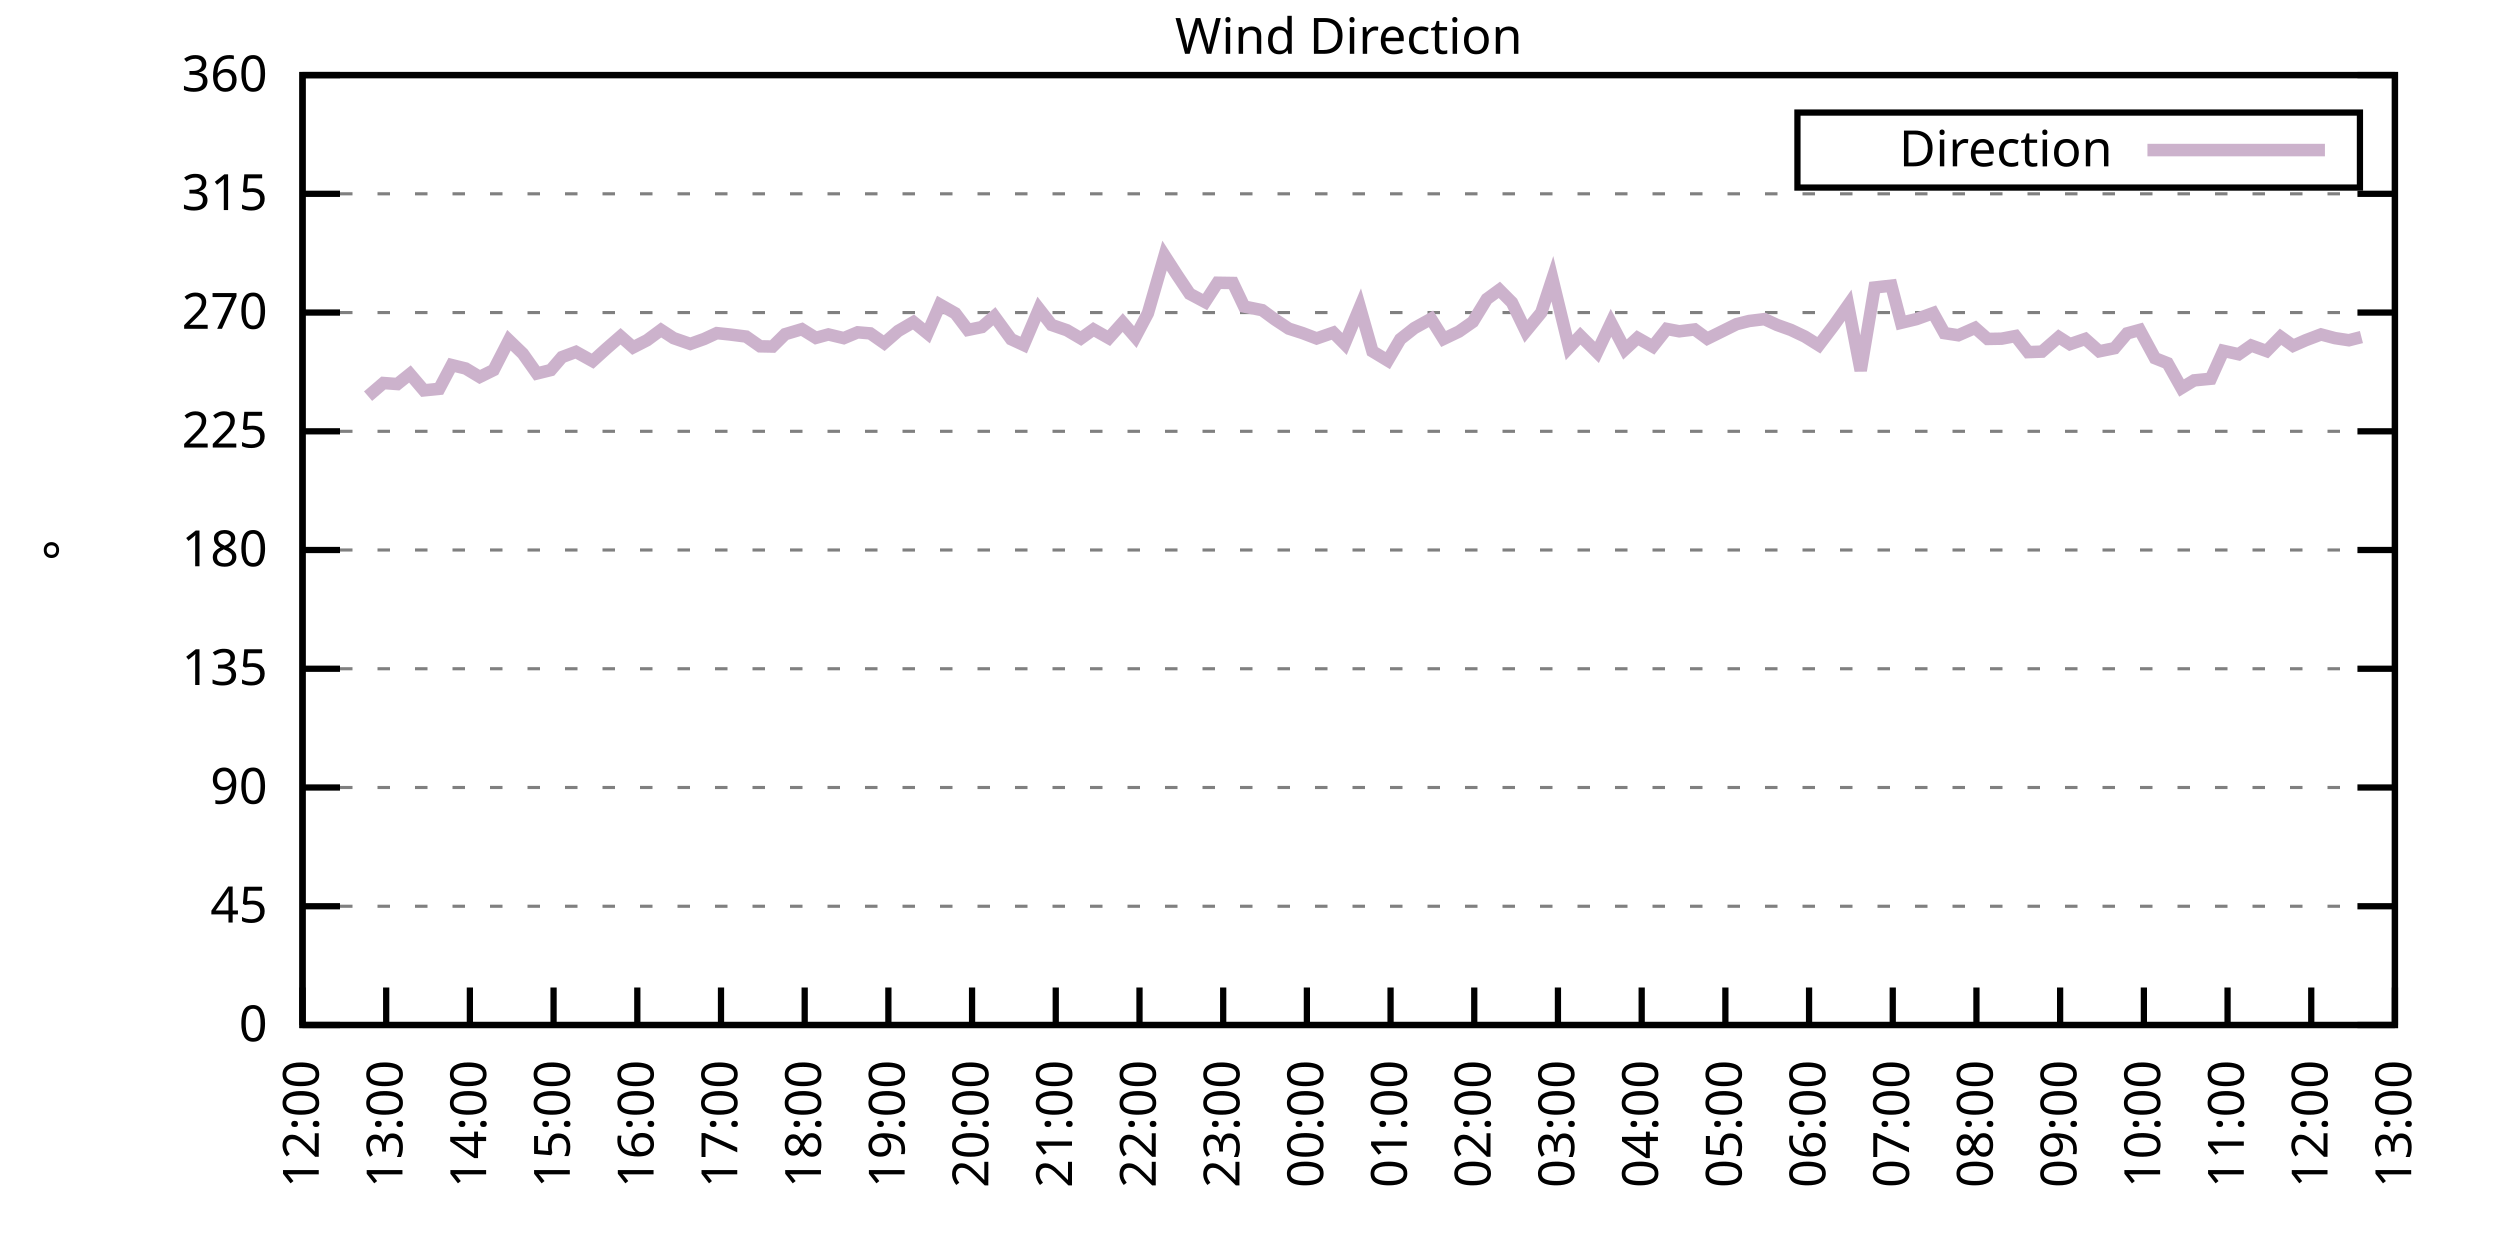
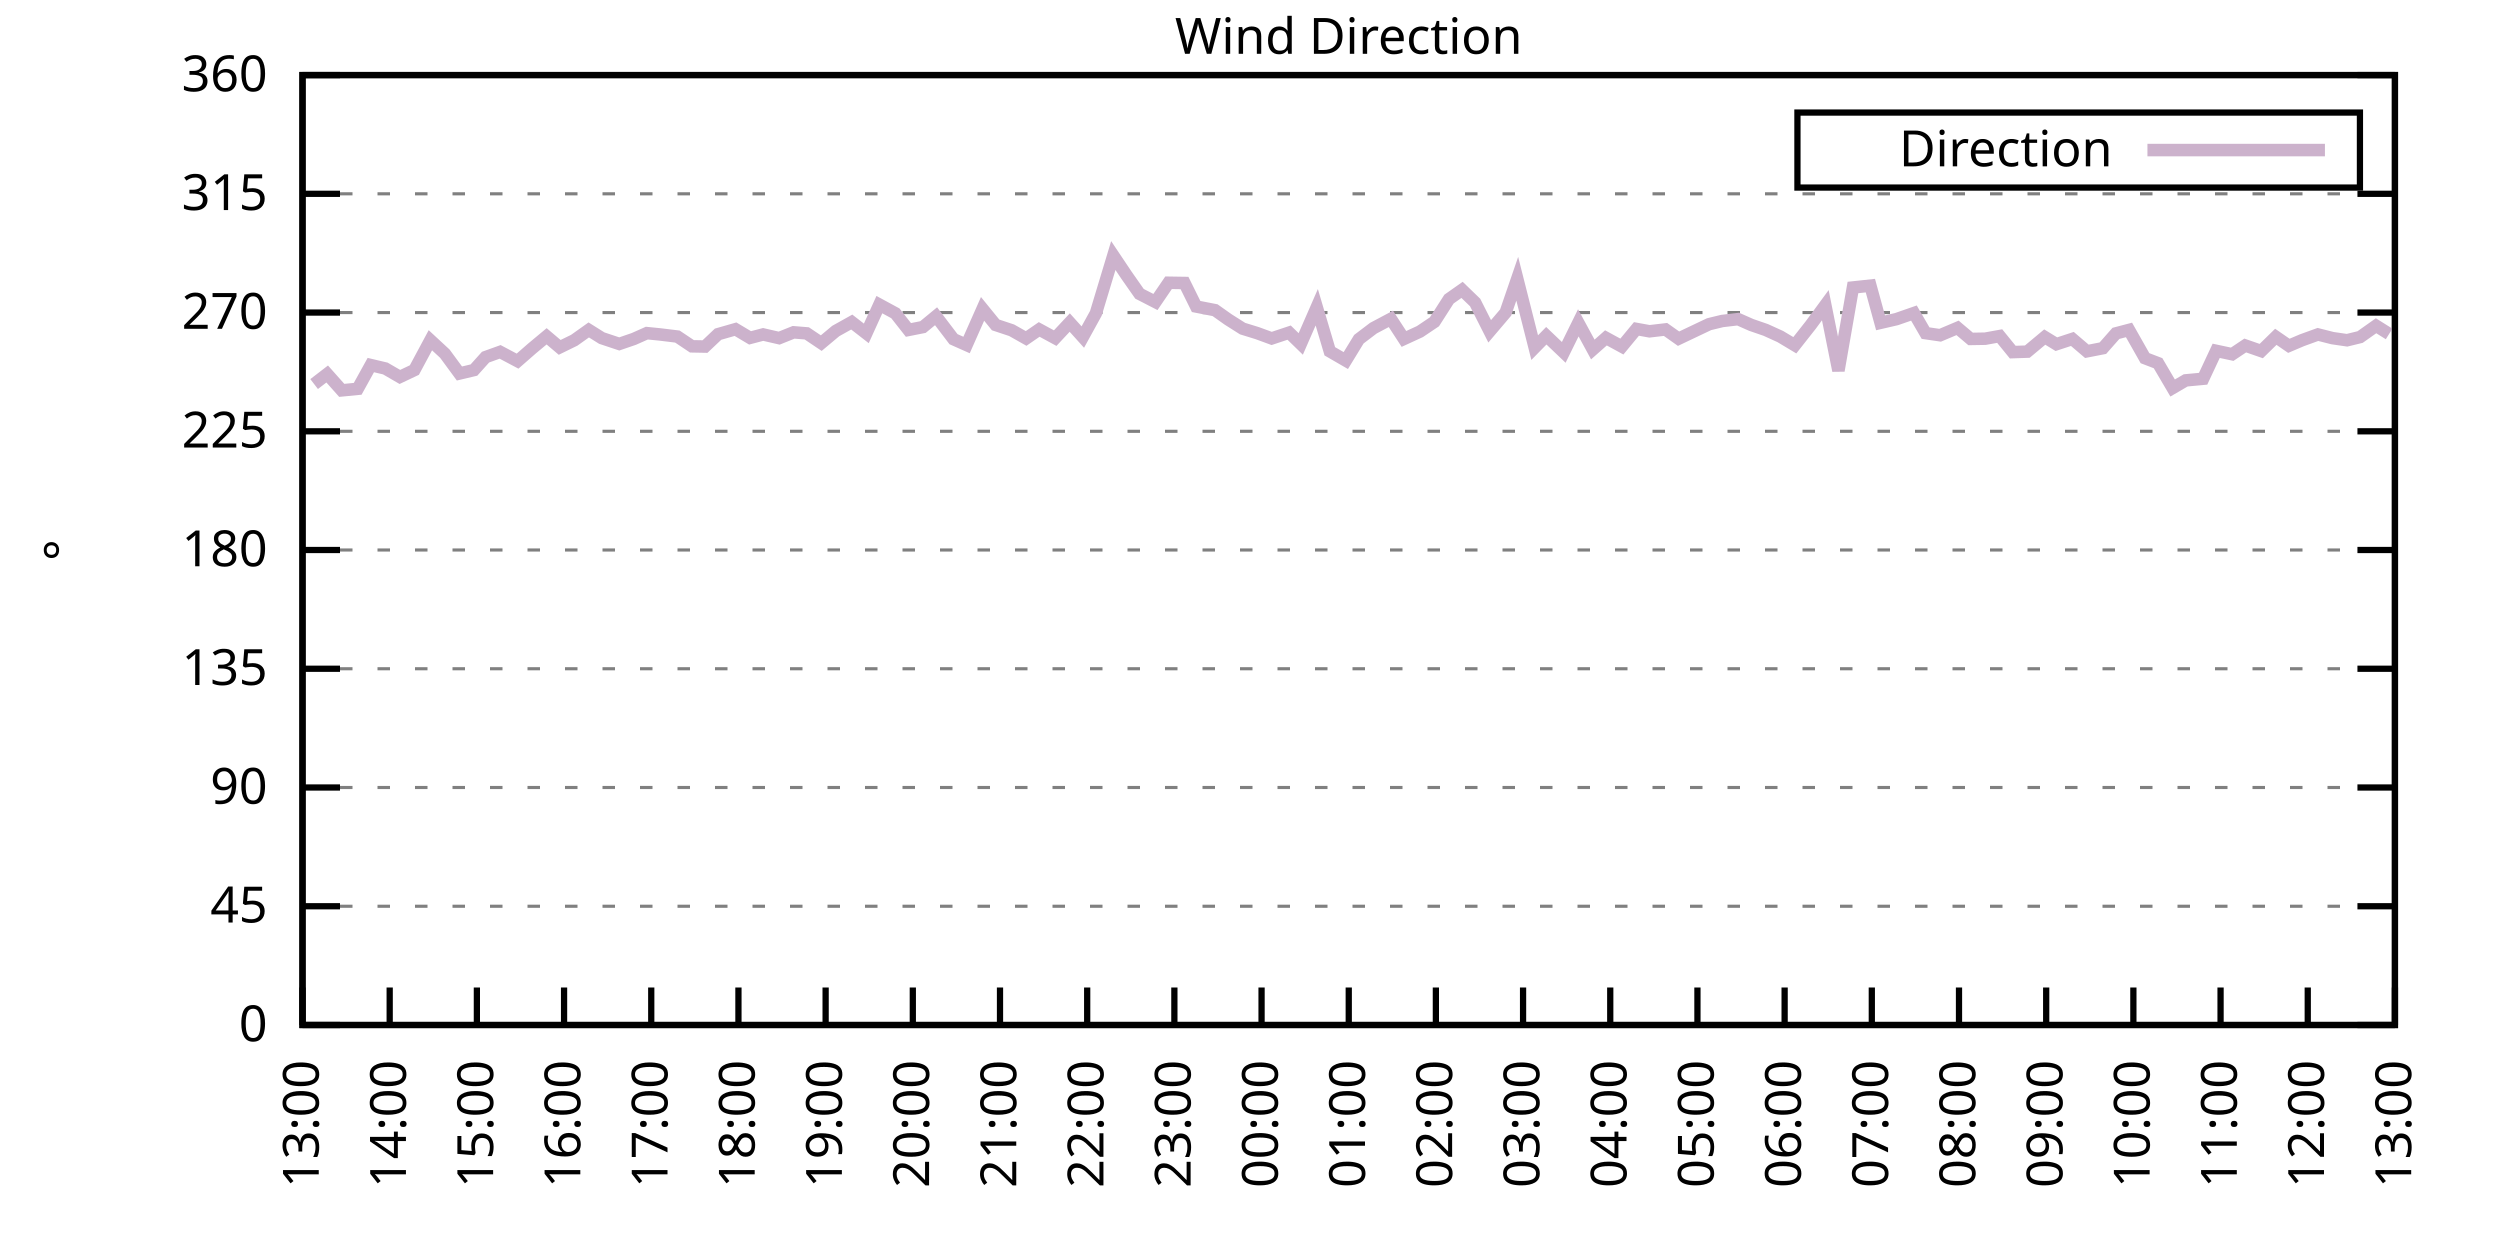
<svg xmlns="http://www.w3.org/2000/svg" xmlns:xlink="http://www.w3.org/1999/xlink" width="400" height="200" viewBox="0 0 400 200">
  <g id="gnuplot_canvas">
    <rect x="0" y="0" width="400" height="200" fill="none" />
    <defs>
      <circle id="gpDot" r="0.5" stroke-width="0.5" stroke="currentColor" />
      <path id="gpPt0" stroke-width="0.333" stroke="currentColor" d="M-1,0 h2 M0,-1 v2" />
      <path id="gpPt1" stroke-width="0.333" stroke="currentColor" d="M-1,-1 L1,1 M1,-1 L-1,1" />
      <path id="gpPt2" stroke-width="0.333" stroke="currentColor" d="M-1,0 L1,0 M0,-1 L0,1 M-1,-1 L1,1 M-1,1 L1,-1" />
      <rect id="gpPt3" stroke-width="0.333" stroke="currentColor" x="-1" y="-1" width="2" height="2" />
      <rect id="gpPt4" stroke-width="0.333" stroke="currentColor" fill="currentColor" x="-1" y="-1" width="2" height="2" />
      <circle id="gpPt5" stroke-width="0.333" stroke="currentColor" cx="0" cy="0" r="1" />
      <use xlink:href="#gpPt5" id="gpPt6" fill="currentColor" stroke="none" />
      <path id="gpPt7" stroke-width="0.333" stroke="currentColor" d="M0,-1.33 L-1.33,0.67 L1.33,0.67 z" />
      <use xlink:href="#gpPt7" id="gpPt8" fill="currentColor" stroke="none" />
      <use xlink:href="#gpPt7" id="gpPt9" stroke="currentColor" transform="rotate(180)" />
      <use xlink:href="#gpPt9" id="gpPt10" fill="currentColor" stroke="none" />
      <use xlink:href="#gpPt3" id="gpPt11" stroke="currentColor" transform="rotate(45)" />
      <use xlink:href="#gpPt11" id="gpPt12" fill="currentColor" stroke="none" />
      <path id="gpPt13" stroke-width="0.333" stroke="currentColor" d="M0,1.330 L1.265,0.411 L0.782,-1.067 L-0.782,-1.076 L-1.265,0.411 z" />
      <use xlink:href="#gpPt13" id="gpPt14" fill="currentColor" stroke="none" />
      <filter id="textbox" filterUnits="objectBoundingBox" x="0" y="0" height="1" width="1">
        <feFlood flood-color="white" flood-opacity="1" result="bgnd" />
        <feComposite in="SourceGraphic" in2="bgnd" operator="atop" />
      </filter>
      <filter id="greybox" filterUnits="objectBoundingBox" x="0" y="0" height="1" width="1">
        <feFlood flood-color="lightgrey" flood-opacity="1" result="grey" />
        <feComposite in="SourceGraphic" in2="grey" operator="atop" />
      </filter>
    </defs>
    <g fill="none" color="white" stroke="currentColor" stroke-width="1.00" stroke-linecap="butt" stroke-linejoin="miter">
</g>
    <g fill="none" color="black" stroke="currentColor" stroke-width="1.00" stroke-linecap="butt" stroke-linejoin="miter">
      <g stroke="none" shape-rendering="crispEdges">
        <polygon fill="rgb(255, 255, 255)" points="48.40,164.00 383.18,164.00 383.18,12.02 48.40,12.02 " />
      </g>
    </g>
    <g fill="none" color="black" stroke="currentColor" stroke-width="1.00" stroke-linecap="butt" stroke-linejoin="miter">
</g>
    <g fill="none" color="black" stroke="black" stroke-width="0.50" stroke-linecap="butt" stroke-linejoin="miter">
</g>
    <g fill="none" color="gray" stroke="currentColor" stroke-width="0.50" stroke-linecap="butt" stroke-linejoin="miter">
      <path stroke="gray" stroke-dasharray="2,4" class="gridline" d="M48.40,164.00 L383.19,164.00  " />
    </g>
    <g fill="none" color="gray" stroke="gray" stroke-width="1.00" stroke-linecap="butt" stroke-linejoin="miter">
</g>
    <g fill="none" color="black" stroke="currentColor" stroke-width="1.00" stroke-linecap="butt" stroke-linejoin="miter">
      <path stroke="black" d="M48.40,164.00 L54.40,164.00 M383.19,164.00 L377.19,164.00  " />
      <g transform="translate(42.80,166.60)" stroke="none" fill="black" font-family="Sans" font-size="8.00" text-anchor="end">
        <text>
          <tspan font-family="Sans"> 0</tspan>
        </text>
      </g>
    </g>
    <g fill="none" color="black" stroke="currentColor" stroke-width="1.00" stroke-linecap="butt" stroke-linejoin="miter">
</g>
    <g fill="none" color="black" stroke="black" stroke-width="0.50" stroke-linecap="butt" stroke-linejoin="miter">
</g>
    <g fill="none" color="gray" stroke="currentColor" stroke-width="0.50" stroke-linecap="butt" stroke-linejoin="miter">
      <path stroke="gray" stroke-dasharray="2,4" class="gridline" d="M48.40,145.00 L383.19,145.00  " />
    </g>
    <g fill="none" color="gray" stroke="gray" stroke-width="1.00" stroke-linecap="butt" stroke-linejoin="miter">
</g>
    <g fill="none" color="black" stroke="currentColor" stroke-width="1.00" stroke-linecap="butt" stroke-linejoin="miter">
      <path stroke="black" d="M48.40,145.00 L54.40,145.00 M383.19,145.00 L377.19,145.00  " />
      <g transform="translate(42.80,147.60)" stroke="none" fill="black" font-family="Sans" font-size="8.00" text-anchor="end">
        <text>
          <tspan font-family="Sans"> 45</tspan>
        </text>
      </g>
    </g>
    <g fill="none" color="black" stroke="currentColor" stroke-width="1.00" stroke-linecap="butt" stroke-linejoin="miter">
</g>
    <g fill="none" color="black" stroke="black" stroke-width="0.50" stroke-linecap="butt" stroke-linejoin="miter">
</g>
    <g fill="none" color="gray" stroke="currentColor" stroke-width="0.50" stroke-linecap="butt" stroke-linejoin="miter">
      <path stroke="gray" stroke-dasharray="2,4" class="gridline" d="M48.40,126.00 L383.19,126.00  " />
    </g>
    <g fill="none" color="gray" stroke="gray" stroke-width="1.00" stroke-linecap="butt" stroke-linejoin="miter">
</g>
    <g fill="none" color="black" stroke="currentColor" stroke-width="1.00" stroke-linecap="butt" stroke-linejoin="miter">
      <path stroke="black" d="M48.40,126.00 L54.40,126.00 M383.19,126.00 L377.19,126.00  " />
      <g transform="translate(42.80,128.60)" stroke="none" fill="black" font-family="Sans" font-size="8.00" text-anchor="end">
        <text>
          <tspan font-family="Sans"> 90</tspan>
        </text>
      </g>
    </g>
    <g fill="none" color="black" stroke="currentColor" stroke-width="1.00" stroke-linecap="butt" stroke-linejoin="miter">
</g>
    <g fill="none" color="black" stroke="black" stroke-width="0.50" stroke-linecap="butt" stroke-linejoin="miter">
</g>
    <g fill="none" color="gray" stroke="currentColor" stroke-width="0.50" stroke-linecap="butt" stroke-linejoin="miter">
      <path stroke="gray" stroke-dasharray="2,4" class="gridline" d="M48.40,107.00 L383.19,107.00  " />
    </g>
    <g fill="none" color="gray" stroke="gray" stroke-width="1.00" stroke-linecap="butt" stroke-linejoin="miter">
</g>
    <g fill="none" color="black" stroke="currentColor" stroke-width="1.00" stroke-linecap="butt" stroke-linejoin="miter">
      <path stroke="black" d="M48.40,107.00 L54.40,107.00 M383.19,107.00 L377.19,107.00  " />
      <g transform="translate(42.80,109.60)" stroke="none" fill="black" font-family="Sans" font-size="8.00" text-anchor="end">
        <text>
          <tspan font-family="Sans"> 135</tspan>
        </text>
      </g>
    </g>
    <g fill="none" color="black" stroke="currentColor" stroke-width="1.00" stroke-linecap="butt" stroke-linejoin="miter">
</g>
    <g fill="none" color="black" stroke="black" stroke-width="0.50" stroke-linecap="butt" stroke-linejoin="miter">
</g>
    <g fill="none" color="gray" stroke="currentColor" stroke-width="0.50" stroke-linecap="butt" stroke-linejoin="miter">
      <path stroke="gray" stroke-dasharray="2,4" class="gridline" d="M48.40,88.00 L383.19,88.00  " />
    </g>
    <g fill="none" color="gray" stroke="gray" stroke-width="1.00" stroke-linecap="butt" stroke-linejoin="miter">
</g>
    <g fill="none" color="black" stroke="currentColor" stroke-width="1.00" stroke-linecap="butt" stroke-linejoin="miter">
      <path stroke="black" d="M48.40,88.00 L54.40,88.00 M383.19,88.00 L377.19,88.00  " />
      <g transform="translate(42.80,90.60)" stroke="none" fill="black" font-family="Sans" font-size="8.00" text-anchor="end">
        <text>
          <tspan font-family="Sans"> 180</tspan>
        </text>
      </g>
    </g>
    <g fill="none" color="black" stroke="currentColor" stroke-width="1.00" stroke-linecap="butt" stroke-linejoin="miter">
</g>
    <g fill="none" color="black" stroke="black" stroke-width="0.50" stroke-linecap="butt" stroke-linejoin="miter">
</g>
    <g fill="none" color="gray" stroke="currentColor" stroke-width="0.50" stroke-linecap="butt" stroke-linejoin="miter">
      <path stroke="gray" stroke-dasharray="2,4" class="gridline" d="M48.40,69.01 L383.19,69.01  " />
    </g>
    <g fill="none" color="gray" stroke="gray" stroke-width="1.00" stroke-linecap="butt" stroke-linejoin="miter">
</g>
    <g fill="none" color="black" stroke="currentColor" stroke-width="1.00" stroke-linecap="butt" stroke-linejoin="miter">
      <path stroke="black" d="M48.40,69.01 L54.40,69.01 M383.19,69.01 L377.19,69.01  " />
      <g transform="translate(42.80,71.61)" stroke="none" fill="black" font-family="Sans" font-size="8.00" text-anchor="end">
        <text>
          <tspan font-family="Sans"> 225</tspan>
        </text>
      </g>
    </g>
    <g fill="none" color="black" stroke="currentColor" stroke-width="1.00" stroke-linecap="butt" stroke-linejoin="miter">
</g>
    <g fill="none" color="black" stroke="black" stroke-width="0.50" stroke-linecap="butt" stroke-linejoin="miter">
</g>
    <g fill="none" color="gray" stroke="currentColor" stroke-width="0.50" stroke-linecap="butt" stroke-linejoin="miter">
      <path stroke="gray" stroke-dasharray="2,4" class="gridline" d="M48.40,50.01 L383.19,50.01  " />
    </g>
    <g fill="none" color="gray" stroke="gray" stroke-width="1.00" stroke-linecap="butt" stroke-linejoin="miter">
</g>
    <g fill="none" color="black" stroke="currentColor" stroke-width="1.00" stroke-linecap="butt" stroke-linejoin="miter">
      <path stroke="black" d="M48.40,50.01 L54.40,50.01 M383.19,50.01 L377.19,50.01  " />
      <g transform="translate(42.80,52.61)" stroke="none" fill="black" font-family="Sans" font-size="8.00" text-anchor="end">
        <text>
          <tspan font-family="Sans"> 270</tspan>
        </text>
      </g>
    </g>
    <g fill="none" color="black" stroke="currentColor" stroke-width="1.00" stroke-linecap="butt" stroke-linejoin="miter">
</g>
    <g fill="none" color="black" stroke="black" stroke-width="0.50" stroke-linecap="butt" stroke-linejoin="miter">
</g>
    <g fill="none" color="gray" stroke="currentColor" stroke-width="0.50" stroke-linecap="butt" stroke-linejoin="miter">
      <path stroke="gray" stroke-dasharray="2,4" class="gridline" d="M48.40,31.01 L383.19,31.01  " />
    </g>
    <g fill="none" color="gray" stroke="gray" stroke-width="1.00" stroke-linecap="butt" stroke-linejoin="miter">
</g>
    <g fill="none" color="black" stroke="currentColor" stroke-width="1.00" stroke-linecap="butt" stroke-linejoin="miter">
      <path stroke="black" d="M48.40,31.01 L54.40,31.01 M383.19,31.01 L377.19,31.01  " />
      <g transform="translate(42.80,33.61)" stroke="none" fill="black" font-family="Sans" font-size="8.00" text-anchor="end">
        <text>
          <tspan font-family="Sans"> 315</tspan>
        </text>
      </g>
    </g>
    <g fill="none" color="black" stroke="currentColor" stroke-width="1.00" stroke-linecap="butt" stroke-linejoin="miter">
</g>
    <g fill="none" color="black" stroke="black" stroke-width="0.50" stroke-linecap="butt" stroke-linejoin="miter">
</g>
    <g fill="none" color="gray" stroke="currentColor" stroke-width="0.50" stroke-linecap="butt" stroke-linejoin="miter">
      <path stroke="gray" stroke-dasharray="2,4" class="gridline" d="M48.40,12.01 L383.19,12.01  " />
    </g>
    <g fill="none" color="gray" stroke="gray" stroke-width="1.00" stroke-linecap="butt" stroke-linejoin="miter">
</g>
    <g fill="none" color="black" stroke="currentColor" stroke-width="1.00" stroke-linecap="butt" stroke-linejoin="miter">
      <path stroke="black" d="M48.40,12.01 L54.40,12.01 M383.19,12.01 L377.19,12.01  " />
      <g transform="translate(42.80,14.61)" stroke="none" fill="black" font-family="Sans" font-size="8.00" text-anchor="end">
        <text>
          <tspan font-family="Sans"> 360</tspan>
        </text>
      </g>
    </g>
    <g fill="none" color="black" stroke="currentColor" stroke-width="1.00" stroke-linecap="butt" stroke-linejoin="miter">
      <path stroke="black" d="M48.40,164.00 L48.40,158.00  " />
      <g transform="translate(51.00,169.60) rotate(270.00)" stroke="none" fill="black" font-family="Sans" font-size="8.00" text-anchor="end">
        <text>
-           <tspan font-family="Sans">12:00</tspan>
-         </text>
-       </g>
-     </g>
-     <g fill="none" color="black" stroke="currentColor" stroke-width="1.00" stroke-linecap="butt" stroke-linejoin="miter">
-       <path stroke="black" d="M61.79,164.00 L61.79,158.00  " />
-       <g transform="translate(64.39,169.60) rotate(270.00)" stroke="none" fill="black" font-family="Sans" font-size="8.00" text-anchor="end">
-         <text>
          <tspan font-family="Sans">13:00</tspan>
        </text>
      </g>
    </g>
    <g fill="none" color="black" stroke="currentColor" stroke-width="1.00" stroke-linecap="butt" stroke-linejoin="miter">
-       <path stroke="black" d="M75.18,164.00 L75.18,158.00  " />
-       <g transform="translate(77.78,169.60) rotate(270.00)" stroke="none" fill="black" font-family="Sans" font-size="8.00" text-anchor="end">
+       <path stroke="black" d="M62.35,164.00 L62.35,158.00  " />
+       <g transform="translate(64.95,169.60) rotate(270.00)" stroke="none" fill="black" font-family="Sans" font-size="8.00" text-anchor="end">
        <text>
          <tspan font-family="Sans">14:00</tspan>
        </text>
      </g>
    </g>
    <g fill="none" color="black" stroke="currentColor" stroke-width="1.00" stroke-linecap="butt" stroke-linejoin="miter">
-       <path stroke="black" d="M88.57,164.00 L88.57,158.00  " />
-       <g transform="translate(91.17,169.60) rotate(270.00)" stroke="none" fill="black" font-family="Sans" font-size="8.00" text-anchor="end">
+       <path stroke="black" d="M76.30,164.00 L76.30,158.00  " />
+       <g transform="translate(78.90,169.60) rotate(270.00)" stroke="none" fill="black" font-family="Sans" font-size="8.00" text-anchor="end">
        <text>
          <tspan font-family="Sans">15:00</tspan>
        </text>
      </g>
    </g>
    <g fill="none" color="black" stroke="currentColor" stroke-width="1.00" stroke-linecap="butt" stroke-linejoin="miter">
-       <path stroke="black" d="M101.97,164.00 L101.97,158.00  " />
-       <g transform="translate(104.57,169.60) rotate(270.00)" stroke="none" fill="black" font-family="Sans" font-size="8.00" text-anchor="end">
+       <path stroke="black" d="M90.25,164.00 L90.25,158.00  " />
+       <g transform="translate(92.85,169.60) rotate(270.00)" stroke="none" fill="black" font-family="Sans" font-size="8.00" text-anchor="end">
        <text>
          <tspan font-family="Sans">16:00</tspan>
        </text>
      </g>
    </g>
    <g fill="none" color="black" stroke="currentColor" stroke-width="1.00" stroke-linecap="butt" stroke-linejoin="miter">
-       <path stroke="black" d="M115.36,164.00 L115.36,158.00  " />
-       <g transform="translate(117.96,169.60) rotate(270.00)" stroke="none" fill="black" font-family="Sans" font-size="8.00" text-anchor="end">
+       <path stroke="black" d="M104.20,164.00 L104.20,158.00  " />
+       <g transform="translate(106.80,169.60) rotate(270.00)" stroke="none" fill="black" font-family="Sans" font-size="8.00" text-anchor="end">
        <text>
          <tspan font-family="Sans">17:00</tspan>
        </text>
      </g>
    </g>
    <g fill="none" color="black" stroke="currentColor" stroke-width="1.00" stroke-linecap="butt" stroke-linejoin="miter">
-       <path stroke="black" d="M128.75,164.00 L128.75,158.00  " />
-       <g transform="translate(131.35,169.60) rotate(270.00)" stroke="none" fill="black" font-family="Sans" font-size="8.00" text-anchor="end">
+       <path stroke="black" d="M118.15,164.00 L118.15,158.00  " />
+       <g transform="translate(120.75,169.60) rotate(270.00)" stroke="none" fill="black" font-family="Sans" font-size="8.00" text-anchor="end">
        <text>
          <tspan font-family="Sans">18:00</tspan>
        </text>
      </g>
    </g>
    <g fill="none" color="black" stroke="currentColor" stroke-width="1.00" stroke-linecap="butt" stroke-linejoin="miter">
-       <path stroke="black" d="M142.14,164.00 L142.14,158.00  " />
-       <g transform="translate(144.74,169.60) rotate(270.00)" stroke="none" fill="black" font-family="Sans" font-size="8.00" text-anchor="end">
+       <path stroke="black" d="M132.10,164.00 L132.10,158.00  " />
+       <g transform="translate(134.70,169.60) rotate(270.00)" stroke="none" fill="black" font-family="Sans" font-size="8.00" text-anchor="end">
        <text>
          <tspan font-family="Sans">19:00</tspan>
        </text>
      </g>
    </g>
    <g fill="none" color="black" stroke="currentColor" stroke-width="1.00" stroke-linecap="butt" stroke-linejoin="miter">
-       <path stroke="black" d="M155.53,164.00 L155.53,158.00  " />
-       <g transform="translate(158.13,169.60) rotate(270.00)" stroke="none" fill="black" font-family="Sans" font-size="8.00" text-anchor="end">
+       <path stroke="black" d="M146.05,164.00 L146.05,158.00  " />
+       <g transform="translate(148.65,169.60) rotate(270.00)" stroke="none" fill="black" font-family="Sans" font-size="8.00" text-anchor="end">
        <text>
          <tspan font-family="Sans">20:00</tspan>
        </text>
      </g>
    </g>
    <g fill="none" color="black" stroke="currentColor" stroke-width="1.00" stroke-linecap="butt" stroke-linejoin="miter">
-       <path stroke="black" d="M168.92,164.00 L168.92,158.00  " />
-       <g transform="translate(171.52,169.60) rotate(270.00)" stroke="none" fill="black" font-family="Sans" font-size="8.00" text-anchor="end">
+       <path stroke="black" d="M160.00,164.00 L160.00,158.00  " />
+       <g transform="translate(162.60,169.60) rotate(270.00)" stroke="none" fill="black" font-family="Sans" font-size="8.00" text-anchor="end">
        <text>
          <tspan font-family="Sans">21:00</tspan>
        </text>
      </g>
    </g>
    <g fill="none" color="black" stroke="currentColor" stroke-width="1.00" stroke-linecap="butt" stroke-linejoin="miter">
-       <path stroke="black" d="M182.32,164.00 L182.32,158.00  " />
-       <g transform="translate(184.92,169.60) rotate(270.00)" stroke="none" fill="black" font-family="Sans" font-size="8.00" text-anchor="end">
+       <path stroke="black" d="M173.95,164.00 L173.95,158.00  " />
+       <g transform="translate(176.55,169.60) rotate(270.00)" stroke="none" fill="black" font-family="Sans" font-size="8.00" text-anchor="end">
        <text>
          <tspan font-family="Sans">22:00</tspan>
        </text>
      </g>
    </g>
    <g fill="none" color="black" stroke="currentColor" stroke-width="1.00" stroke-linecap="butt" stroke-linejoin="miter">
-       <path stroke="black" d="M195.71,164.00 L195.71,158.00  " />
-       <g transform="translate(198.31,169.60) rotate(270.00)" stroke="none" fill="black" font-family="Sans" font-size="8.00" text-anchor="end">
+       <path stroke="black" d="M187.90,164.00 L187.90,158.00  " />
+       <g transform="translate(190.50,169.60) rotate(270.00)" stroke="none" fill="black" font-family="Sans" font-size="8.00" text-anchor="end">
        <text>
          <tspan font-family="Sans">23:00</tspan>
        </text>
      </g>
    </g>
    <g fill="none" color="black" stroke="currentColor" stroke-width="1.00" stroke-linecap="butt" stroke-linejoin="miter">
-       <path stroke="black" d="M209.10,164.00 L209.10,158.00  " />
-       <g transform="translate(211.70,169.60) rotate(270.00)" stroke="none" fill="black" font-family="Sans" font-size="8.00" text-anchor="end">
+       <path stroke="black" d="M201.85,164.00 L201.85,158.00  " />
+       <g transform="translate(204.45,169.60) rotate(270.00)" stroke="none" fill="black" font-family="Sans" font-size="8.00" text-anchor="end">
        <text>
          <tspan font-family="Sans">00:00</tspan>
        </text>
      </g>
    </g>
    <g fill="none" color="black" stroke="currentColor" stroke-width="1.00" stroke-linecap="butt" stroke-linejoin="miter">
-       <path stroke="black" d="M222.49,164.00 L222.49,158.00  " />
-       <g transform="translate(225.09,169.60) rotate(270.00)" stroke="none" fill="black" font-family="Sans" font-size="8.00" text-anchor="end">
+       <path stroke="black" d="M215.80,164.00 L215.80,158.00  " />
+       <g transform="translate(218.40,169.60) rotate(270.00)" stroke="none" fill="black" font-family="Sans" font-size="8.00" text-anchor="end">
        <text>
          <tspan font-family="Sans">01:00</tspan>
        </text>
      </g>
    </g>
    <g fill="none" color="black" stroke="currentColor" stroke-width="1.00" stroke-linecap="butt" stroke-linejoin="miter">
-       <path stroke="black" d="M235.88,164.00 L235.88,158.00  " />
-       <g transform="translate(238.48,169.60) rotate(270.00)" stroke="none" fill="black" font-family="Sans" font-size="8.00" text-anchor="end">
+       <path stroke="black" d="M229.74,164.00 L229.74,158.00  " />
+       <g transform="translate(232.34,169.60) rotate(270.00)" stroke="none" fill="black" font-family="Sans" font-size="8.00" text-anchor="end">
        <text>
          <tspan font-family="Sans">02:00</tspan>
        </text>
      </g>
    </g>
    <g fill="none" color="black" stroke="currentColor" stroke-width="1.00" stroke-linecap="butt" stroke-linejoin="miter">
-       <path stroke="black" d="M249.27,164.00 L249.27,158.00  " />
-       <g transform="translate(251.87,169.60) rotate(270.00)" stroke="none" fill="black" font-family="Sans" font-size="8.00" text-anchor="end">
+       <path stroke="black" d="M243.69,164.00 L243.69,158.00  " />
+       <g transform="translate(246.29,169.60) rotate(270.00)" stroke="none" fill="black" font-family="Sans" font-size="8.00" text-anchor="end">
        <text>
          <tspan font-family="Sans">03:00</tspan>
        </text>
      </g>
    </g>
    <g fill="none" color="black" stroke="currentColor" stroke-width="1.00" stroke-linecap="butt" stroke-linejoin="miter">
-       <path stroke="black" d="M262.67,164.00 L262.67,158.00  " />
-       <g transform="translate(265.27,169.60) rotate(270.00)" stroke="none" fill="black" font-family="Sans" font-size="8.00" text-anchor="end">
+       <path stroke="black" d="M257.64,164.00 L257.64,158.00  " />
+       <g transform="translate(260.24,169.60) rotate(270.00)" stroke="none" fill="black" font-family="Sans" font-size="8.00" text-anchor="end">
        <text>
          <tspan font-family="Sans">04:00</tspan>
        </text>
      </g>
    </g>
    <g fill="none" color="black" stroke="currentColor" stroke-width="1.00" stroke-linecap="butt" stroke-linejoin="miter">
-       <path stroke="black" d="M276.06,164.00 L276.06,158.00  " />
-       <g transform="translate(278.66,169.60) rotate(270.00)" stroke="none" fill="black" font-family="Sans" font-size="8.00" text-anchor="end">
+       <path stroke="black" d="M271.59,164.00 L271.59,158.00  " />
+       <g transform="translate(274.19,169.60) rotate(270.00)" stroke="none" fill="black" font-family="Sans" font-size="8.00" text-anchor="end">
        <text>
          <tspan font-family="Sans">05:00</tspan>
        </text>
      </g>
    </g>
    <g fill="none" color="black" stroke="currentColor" stroke-width="1.00" stroke-linecap="butt" stroke-linejoin="miter">
-       <path stroke="black" d="M289.45,164.00 L289.45,158.00  " />
-       <g transform="translate(292.05,169.60) rotate(270.00)" stroke="none" fill="black" font-family="Sans" font-size="8.00" text-anchor="end">
+       <path stroke="black" d="M285.54,164.00 L285.54,158.00  " />
+       <g transform="translate(288.14,169.60) rotate(270.00)" stroke="none" fill="black" font-family="Sans" font-size="8.00" text-anchor="end">
        <text>
          <tspan font-family="Sans">06:00</tspan>
        </text>
      </g>
    </g>
    <g fill="none" color="black" stroke="currentColor" stroke-width="1.00" stroke-linecap="butt" stroke-linejoin="miter">
-       <path stroke="black" d="M302.84,164.00 L302.84,158.00  " />
-       <g transform="translate(305.44,169.60) rotate(270.00)" stroke="none" fill="black" font-family="Sans" font-size="8.00" text-anchor="end">
+       <path stroke="black" d="M299.49,164.00 L299.49,158.00  " />
+       <g transform="translate(302.09,169.60) rotate(270.00)" stroke="none" fill="black" font-family="Sans" font-size="8.00" text-anchor="end">
        <text>
          <tspan font-family="Sans">07:00</tspan>
        </text>
      </g>
    </g>
    <g fill="none" color="black" stroke="currentColor" stroke-width="1.00" stroke-linecap="butt" stroke-linejoin="miter">
-       <path stroke="black" d="M316.23,164.00 L316.23,158.00  " />
-       <g transform="translate(318.83,169.60) rotate(270.00)" stroke="none" fill="black" font-family="Sans" font-size="8.00" text-anchor="end">
+       <path stroke="black" d="M313.44,164.00 L313.44,158.00  " />
+       <g transform="translate(316.04,169.60) rotate(270.00)" stroke="none" fill="black" font-family="Sans" font-size="8.00" text-anchor="end">
        <text>
          <tspan font-family="Sans">08:00</tspan>
        </text>
      </g>
    </g>
    <g fill="none" color="black" stroke="currentColor" stroke-width="1.00" stroke-linecap="butt" stroke-linejoin="miter">
-       <path stroke="black" d="M329.62,164.00 L329.62,158.00  " />
-       <g transform="translate(332.22,169.60) rotate(270.00)" stroke="none" fill="black" font-family="Sans" font-size="8.00" text-anchor="end">
+       <path stroke="black" d="M327.39,164.00 L327.39,158.00  " />
+       <g transform="translate(329.99,169.60) rotate(270.00)" stroke="none" fill="black" font-family="Sans" font-size="8.00" text-anchor="end">
        <text>
          <tspan font-family="Sans">09:00</tspan>
        </text>
      </g>
    </g>
    <g fill="none" color="black" stroke="currentColor" stroke-width="1.00" stroke-linecap="butt" stroke-linejoin="miter">
-       <path stroke="black" d="M343.02,164.00 L343.02,158.00  " />
-       <g transform="translate(345.62,169.60) rotate(270.00)" stroke="none" fill="black" font-family="Sans" font-size="8.00" text-anchor="end">
+       <path stroke="black" d="M341.34,164.00 L341.34,158.00  " />
+       <g transform="translate(343.94,169.60) rotate(270.00)" stroke="none" fill="black" font-family="Sans" font-size="8.00" text-anchor="end">
        <text>
          <tspan font-family="Sans">10:00</tspan>
        </text>
      </g>
    </g>
    <g fill="none" color="black" stroke="currentColor" stroke-width="1.00" stroke-linecap="butt" stroke-linejoin="miter">
-       <path stroke="black" d="M356.41,164.00 L356.41,158.00  " />
-       <g transform="translate(359.01,169.60) rotate(270.00)" stroke="none" fill="black" font-family="Sans" font-size="8.00" text-anchor="end">
+       <path stroke="black" d="M355.29,164.00 L355.29,158.00  " />
+       <g transform="translate(357.89,169.60) rotate(270.00)" stroke="none" fill="black" font-family="Sans" font-size="8.00" text-anchor="end">
        <text>
          <tspan font-family="Sans">11:00</tspan>
        </text>
      </g>
    </g>
    <g fill="none" color="black" stroke="currentColor" stroke-width="1.00" stroke-linecap="butt" stroke-linejoin="miter">
-       <path stroke="black" d="M369.80,164.00 L369.80,158.00  " />
-       <g transform="translate(372.40,169.60) rotate(270.00)" stroke="none" fill="black" font-family="Sans" font-size="8.00" text-anchor="end">
+       <path stroke="black" d="M369.24,164.00 L369.24,158.00  " />
+       <g transform="translate(371.84,169.60) rotate(270.00)" stroke="none" fill="black" font-family="Sans" font-size="8.00" text-anchor="end">
        <text>
          <tspan font-family="Sans">12:00</tspan>
        </text>
      </g>
    </g>
    <g fill="none" color="black" stroke="currentColor" stroke-width="1.00" stroke-linecap="butt" stroke-linejoin="miter">
      <path stroke="black" d="M383.19,164.00 L383.19,158.00  " />
      <g transform="translate(385.79,169.60) rotate(270.00)" stroke="none" fill="black" font-family="Sans" font-size="8.00" text-anchor="end">
        <text>
          <tspan font-family="Sans">13:00</tspan>
        </text>
      </g>
    </g>
    <g fill="none" color="black" stroke="currentColor" stroke-width="1.00" stroke-linecap="butt" stroke-linejoin="miter">
</g>
    <g fill="none" color="black" stroke="currentColor" stroke-width="1.00" stroke-linecap="butt" stroke-linejoin="miter">
      <path stroke="black" d="M48.40,12.01 L48.40,164.00 L383.19,164.00 L383.19,12.01 L48.40,12.01 Z  " />
    </g>
    <g fill="none" color="black" stroke="currentColor" stroke-width="1.00" stroke-linecap="butt" stroke-linejoin="miter">
</g>
    <g fill="none" color="black" stroke="currentColor" stroke-width="1.00" stroke-linecap="butt" stroke-linejoin="miter">
      <path stroke="black" d="M287.59,30.01 L287.59,18.01 L377.59,18.01 L377.59,30.01 L287.59,30.01 Z  " />
    </g>
    <g id="Wind_direction_plot_1">
      <g fill="none" color="white" stroke="black" stroke-width="2.00" stroke-linecap="butt" stroke-linejoin="miter">
</g>
      <g fill="none" color="black" stroke="currentColor" stroke-width="2.00" stroke-linecap="butt" stroke-linejoin="miter">
        <g transform="translate(337.99,26.61)" stroke="none" fill="black" font-family="Sans" font-size="8.00" text-anchor="end">
          <text>
            <tspan font-family="Sans">Direction</tspan>
          </text>
        </g>
      </g>
      <g fill="none" color="black" stroke="currentColor" stroke-width="2.00" stroke-linecap="butt" stroke-linejoin="miter">
-         <path stroke="rgb(204, 178, 204)" d="M343.59,24.01 L371.99,24.01 M58.89,63.39 L61.35,61.28 L63.58,61.45 L65.59,59.84 L67.82,62.46 L70.27,62.21   L72.28,58.41 L74.51,58.96 L76.75,60.31 L78.98,59.21 L81.43,54.44 L83.66,56.59 L85.90,59.76 L88.13,59.21   L89.91,57.14 L92.15,56.30 L94.82,57.78 L97.06,55.75 L99.29,53.81 L101.30,55.58 L103.53,54.44 L105.76,52.79   L107.77,54.10 L110.45,55.03 L112.68,54.23 L114.69,53.30 L116.70,53.51 L119.38,53.85 L121.61,55.41 L123.62,55.45   L125.62,53.47 L128.30,52.67 L130.54,54.06 L132.54,53.51 L135.00,54.10 L137.23,53.17 L139.24,53.34 L141.47,54.90   L143.70,52.96 L146.16,51.53 L148.39,53.34 L150.40,48.74 L152.85,50.13 L154.86,52.79 L157.10,52.33 L159.10,50.60   L161.78,54.27 L163.79,55.20 L166.25,49.42 L168.25,51.99 L170.71,52.84 L172.94,54.15 L174.95,52.71 L177.41,54.10   L179.64,51.61 L181.65,53.93 L183.66,50.13 L186.33,40.89 L188.34,44.01 L190.35,47.01 L192.81,48.32 L194.81,45.24   L197.27,45.28 L199.06,49.04 L201.96,49.63 L203.97,51.11 L206.20,52.58 L208.43,53.30 L210.66,54.15 L213.34,53.22   L215.13,55.03 L217.58,49.16 L219.59,56.21 L222.04,57.69 L224.05,54.27 L226.29,52.50 L228.96,51.02 L230.97,54.23   L233.43,53.05 L235.66,51.49 L237.89,47.85 L239.90,46.38 L241.91,48.40 L244.14,53.01 L246.60,50.01 L248.38,44.60   L251.06,55.62 L252.85,53.72 L255.52,56.38 L257.76,51.65 L259.99,55.92 L262.00,54.06 L264.45,55.45 L266.68,52.63   L268.69,53.01 L271.15,52.71 L273.16,54.19 L277.84,51.87 L279.85,51.36 L282.31,51.06 L284.32,51.99 L286.55,52.79   L288.78,53.85 L291.01,55.24 L293.47,51.99 L295.70,48.83 L297.71,59.30 L299.94,46.00 L302.62,45.70 L304.18,51.65   L306.63,51.06 L309.31,50.09 L311.10,53.30 L313.33,53.64 L316.01,52.46 L318.02,54.23 L320.25,54.19 L322.48,53.77   L324.49,56.34 L326.72,56.26 L329.40,53.93 L331.19,55.07 L333.64,54.23 L335.87,56.21 L338.33,55.71 L340.34,53.34   L342.35,52.79 L344.80,57.31 L346.81,58.11 L349.04,62.08 L351.05,60.86 L353.73,60.60 L355.74,56.13 L358.19,56.68   L360.20,55.28 L362.66,56.17 L364.89,53.89 L366.90,55.33 L368.91,54.44 L371.36,53.51 L373.59,54.10 L375.82,54.44   L377.83,53.93  " />
+         <path stroke="rgb(204, 178, 204)" d="M343.59,24.01 L371.99,24.01 M50.26,61.45 L52.35,59.84 L54.68,62.46 L57.23,62.21 L59.33,58.41 L61.65,58.96   L63.98,60.31 L66.30,59.21 L68.86,54.44 L71.18,56.59 L73.51,59.76 L75.83,59.21 L77.69,57.14 L80.02,56.30   L82.81,57.78 L85.13,55.75 L87.46,53.81 L89.55,55.58 L91.88,54.44 L94.20,52.79 L96.29,54.10 L99.08,55.03   L101.41,54.23 L103.50,53.30 L105.59,53.51 L108.38,53.85 L110.71,55.41 L112.80,55.45 L114.89,53.47 L117.68,52.67   L120.01,54.06 L122.10,53.51 L124.66,54.10 L126.98,53.17 L129.08,53.34 L131.40,54.90 L133.72,52.96 L136.28,51.53   L138.61,53.34 L140.70,48.74 L143.26,50.13 L145.35,52.79 L147.67,52.33 L149.77,50.60 L152.56,54.27 L154.65,55.20   L157.21,49.42 L159.30,51.99 L161.86,52.84 L164.18,54.15 L166.27,52.71 L168.83,54.10 L171.16,51.61 L173.25,53.93   L175.34,50.13 L178.13,40.89 L180.22,44.01 L182.32,47.01 L184.87,48.32 L186.97,45.24 L189.52,45.28 L191.38,49.04   L194.41,49.63 L196.50,51.11 L198.82,52.58 L201.15,53.30 L203.47,54.15 L206.26,53.22 L208.12,55.03 L210.68,49.16   L212.77,56.21 L215.33,57.69 L217.42,54.27 L219.75,52.50 L222.54,51.02 L224.63,54.23 L227.19,53.05 L229.51,51.49   L231.84,47.85 L233.93,46.38 L236.02,48.40 L238.35,53.01 L240.90,50.01 L242.76,44.60 L245.55,55.62 L247.41,53.72   L250.20,56.38 L252.53,51.65 L254.85,55.92 L256.95,54.06 L259.50,55.45 L261.83,52.63 L263.92,53.01 L266.48,52.71   L268.57,54.19 L273.45,51.87 L275.55,51.36 L278.10,51.06 L280.20,51.99 L282.52,52.79 L284.85,53.85 L287.17,55.24   L289.73,51.99 L292.05,48.83 L294.15,59.30 L296.47,46.00 L299.26,45.70 L300.89,51.65 L303.44,51.06 L306.23,50.09   L308.09,53.30 L310.42,53.64 L313.21,52.46 L315.30,54.23 L317.63,54.19 L319.95,53.77 L322.04,56.34 L324.37,56.26   L327.16,53.93 L329.02,55.07 L331.58,54.23 L333.90,56.21 L336.46,55.71 L338.55,53.34 L340.64,52.79 L343.20,57.31   L345.29,58.11 L347.62,62.08 L349.71,60.86 L352.50,60.60 L354.59,56.13 L357.15,56.68 L359.24,55.28 L361.80,56.17   L364.13,53.89 L366.22,55.33 L368.31,54.44 L370.87,53.51 L373.19,54.10 L375.52,54.44 L377.61,53.93 L380.17,52.12   L382.26,53.43  " />
      </g>
    </g>
    <g fill="none" color="black" stroke="currentColor" stroke-width="2.00" stroke-linecap="butt" stroke-linejoin="miter">
</g>
    <g fill="none" color="black" stroke="black" stroke-width="1.00" stroke-linecap="butt" stroke-linejoin="miter">
</g>
    <g fill="none" color="black" stroke="currentColor" stroke-width="1.00" stroke-linecap="butt" stroke-linejoin="miter">
      <path stroke="black" d="M48.40,12.01 L48.40,164.00 L383.19,164.00 L383.19,12.01 L48.40,12.01 Z  " />
      <g transform="translate(12.80,88.01) rotate(270.00)" stroke="none" fill="black" font-family="Sans" font-size="8.00" text-anchor="middle">
        <text>
          <tspan font-family="Sans">°</tspan>
        </text>
      </g>
    </g>
    <g fill="none" color="black" stroke="currentColor" stroke-width="1.00" stroke-linecap="butt" stroke-linejoin="miter">
</g>
    <g fill="none" color="black" stroke="currentColor" stroke-width="1.00" stroke-linecap="butt" stroke-linejoin="miter">
      <g transform="translate(215.79,8.61)" stroke="none" fill="black" font-family="Sans" font-size="8.00" text-anchor="middle">
        <text>
          <tspan font-family="Sans">Wind Direction</tspan>
        </text>
      </g>
    </g>
    <g fill="none" color="black" stroke="currentColor" stroke-width="1.00" stroke-linecap="butt" stroke-linejoin="miter">
</g>
  </g>
</svg>
